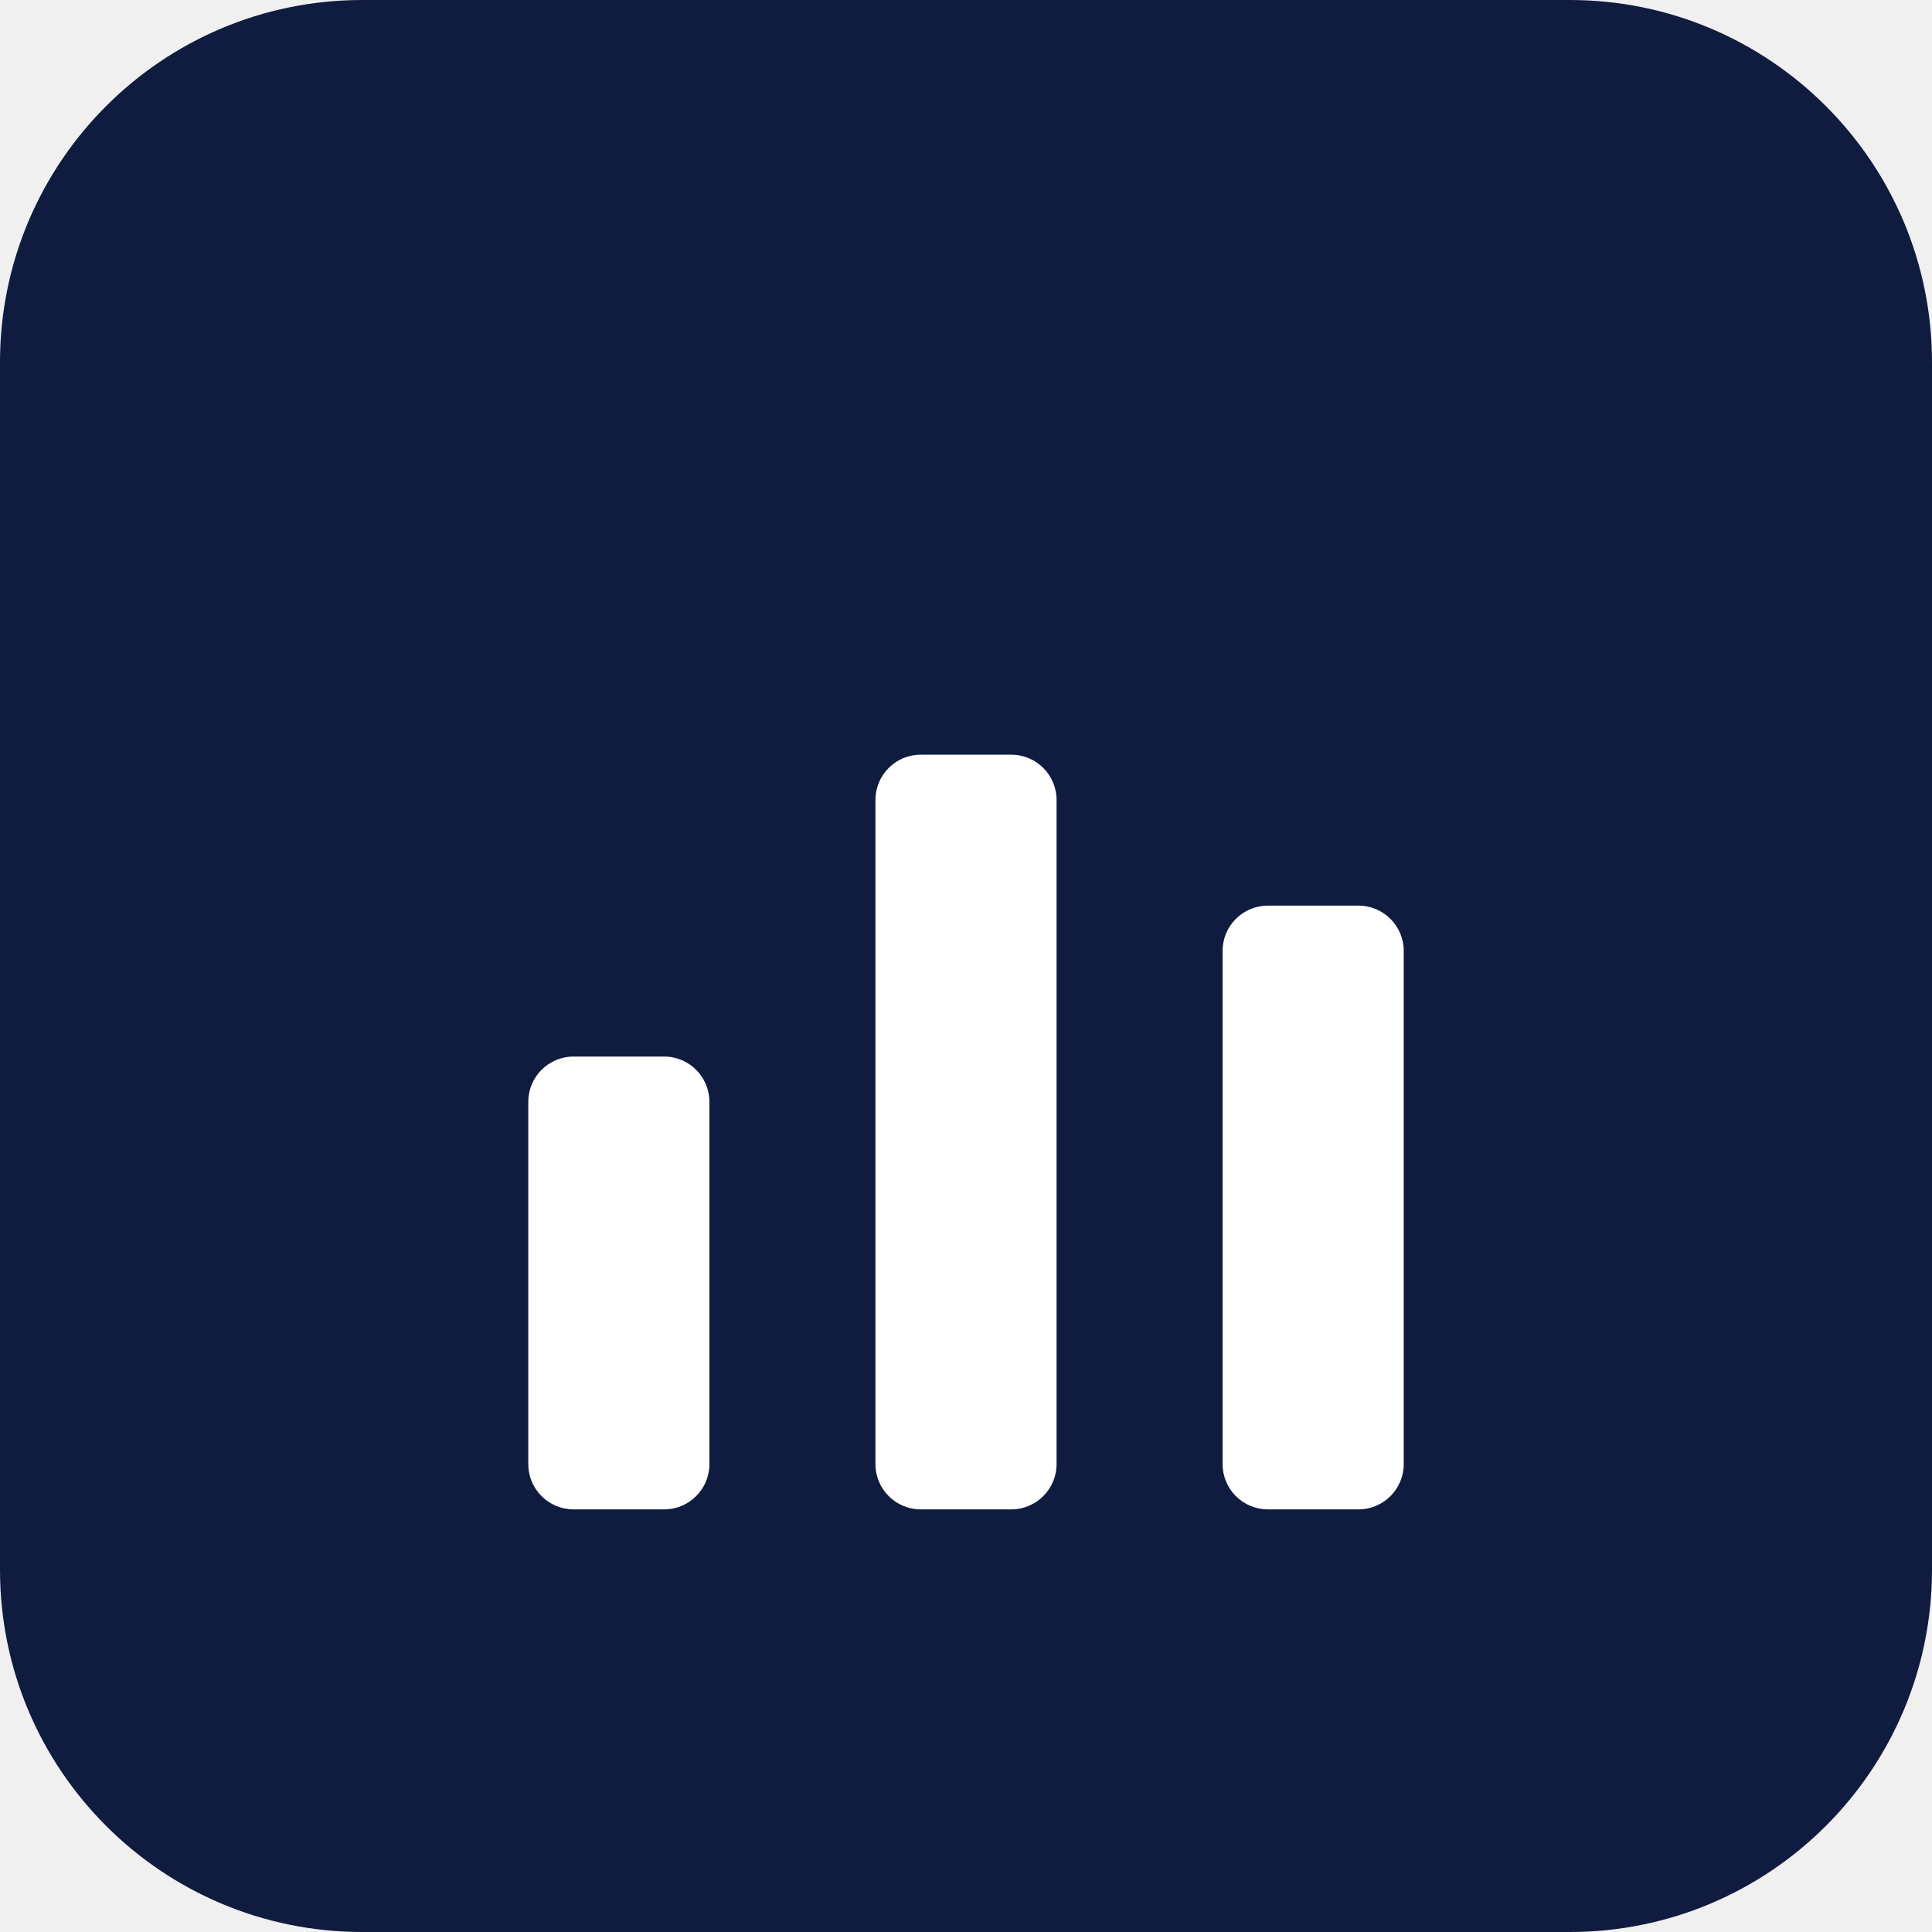
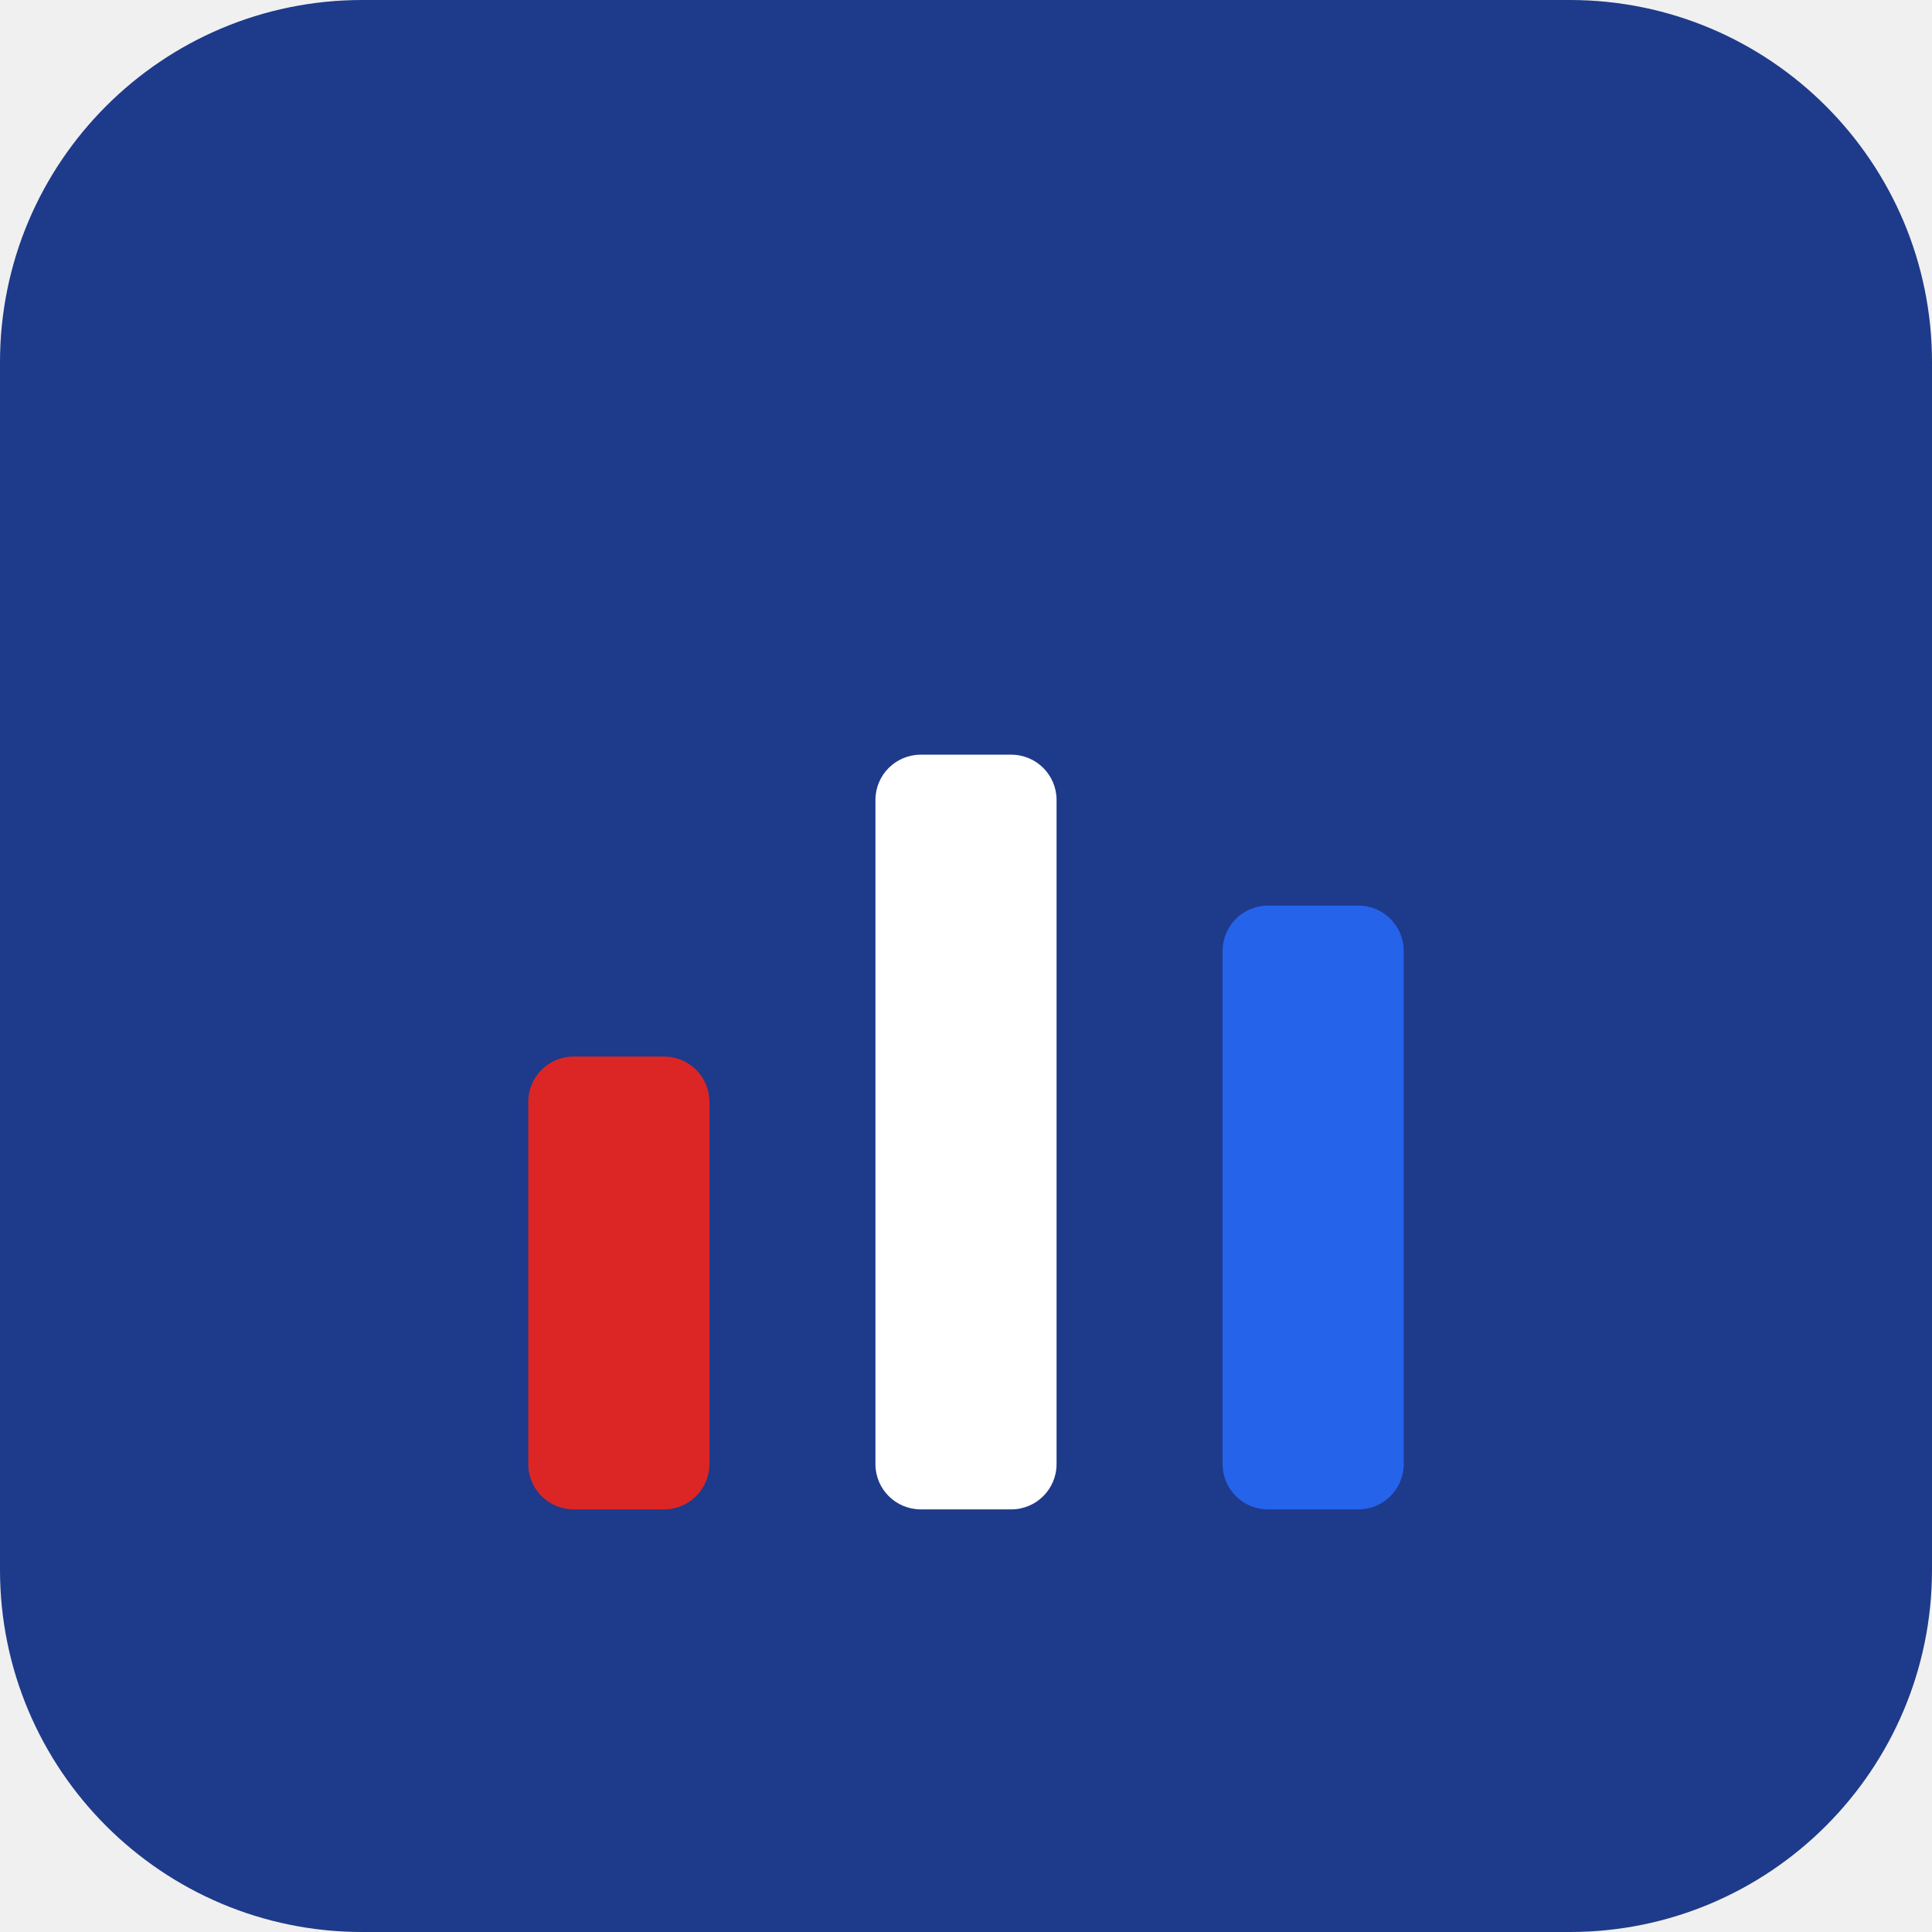
<svg xmlns="http://www.w3.org/2000/svg" width="256" height="256" viewBox="0 0 256 256">
-   <rect width="256" height="256" rx="48" fill="#0F1C3F" />
-   <rect x="70" y="140" width="24" height="60" rx="6" fill="white" />
+   <rect width="256" height="256" rx="48" fill="#1E3A8A" />
+   <rect x="70" y="140" width="24" height="60" rx="6" fill="#DC2626" />
  <rect x="116" y="100" width="24" height="100" rx="6" fill="white" />
-   <rect x="162" y="120" width="24" height="80" rx="6" fill="white" />
+   <rect x="162" y="120" width="24" height="80" rx="6" fill="#2563EB" />
</svg>
